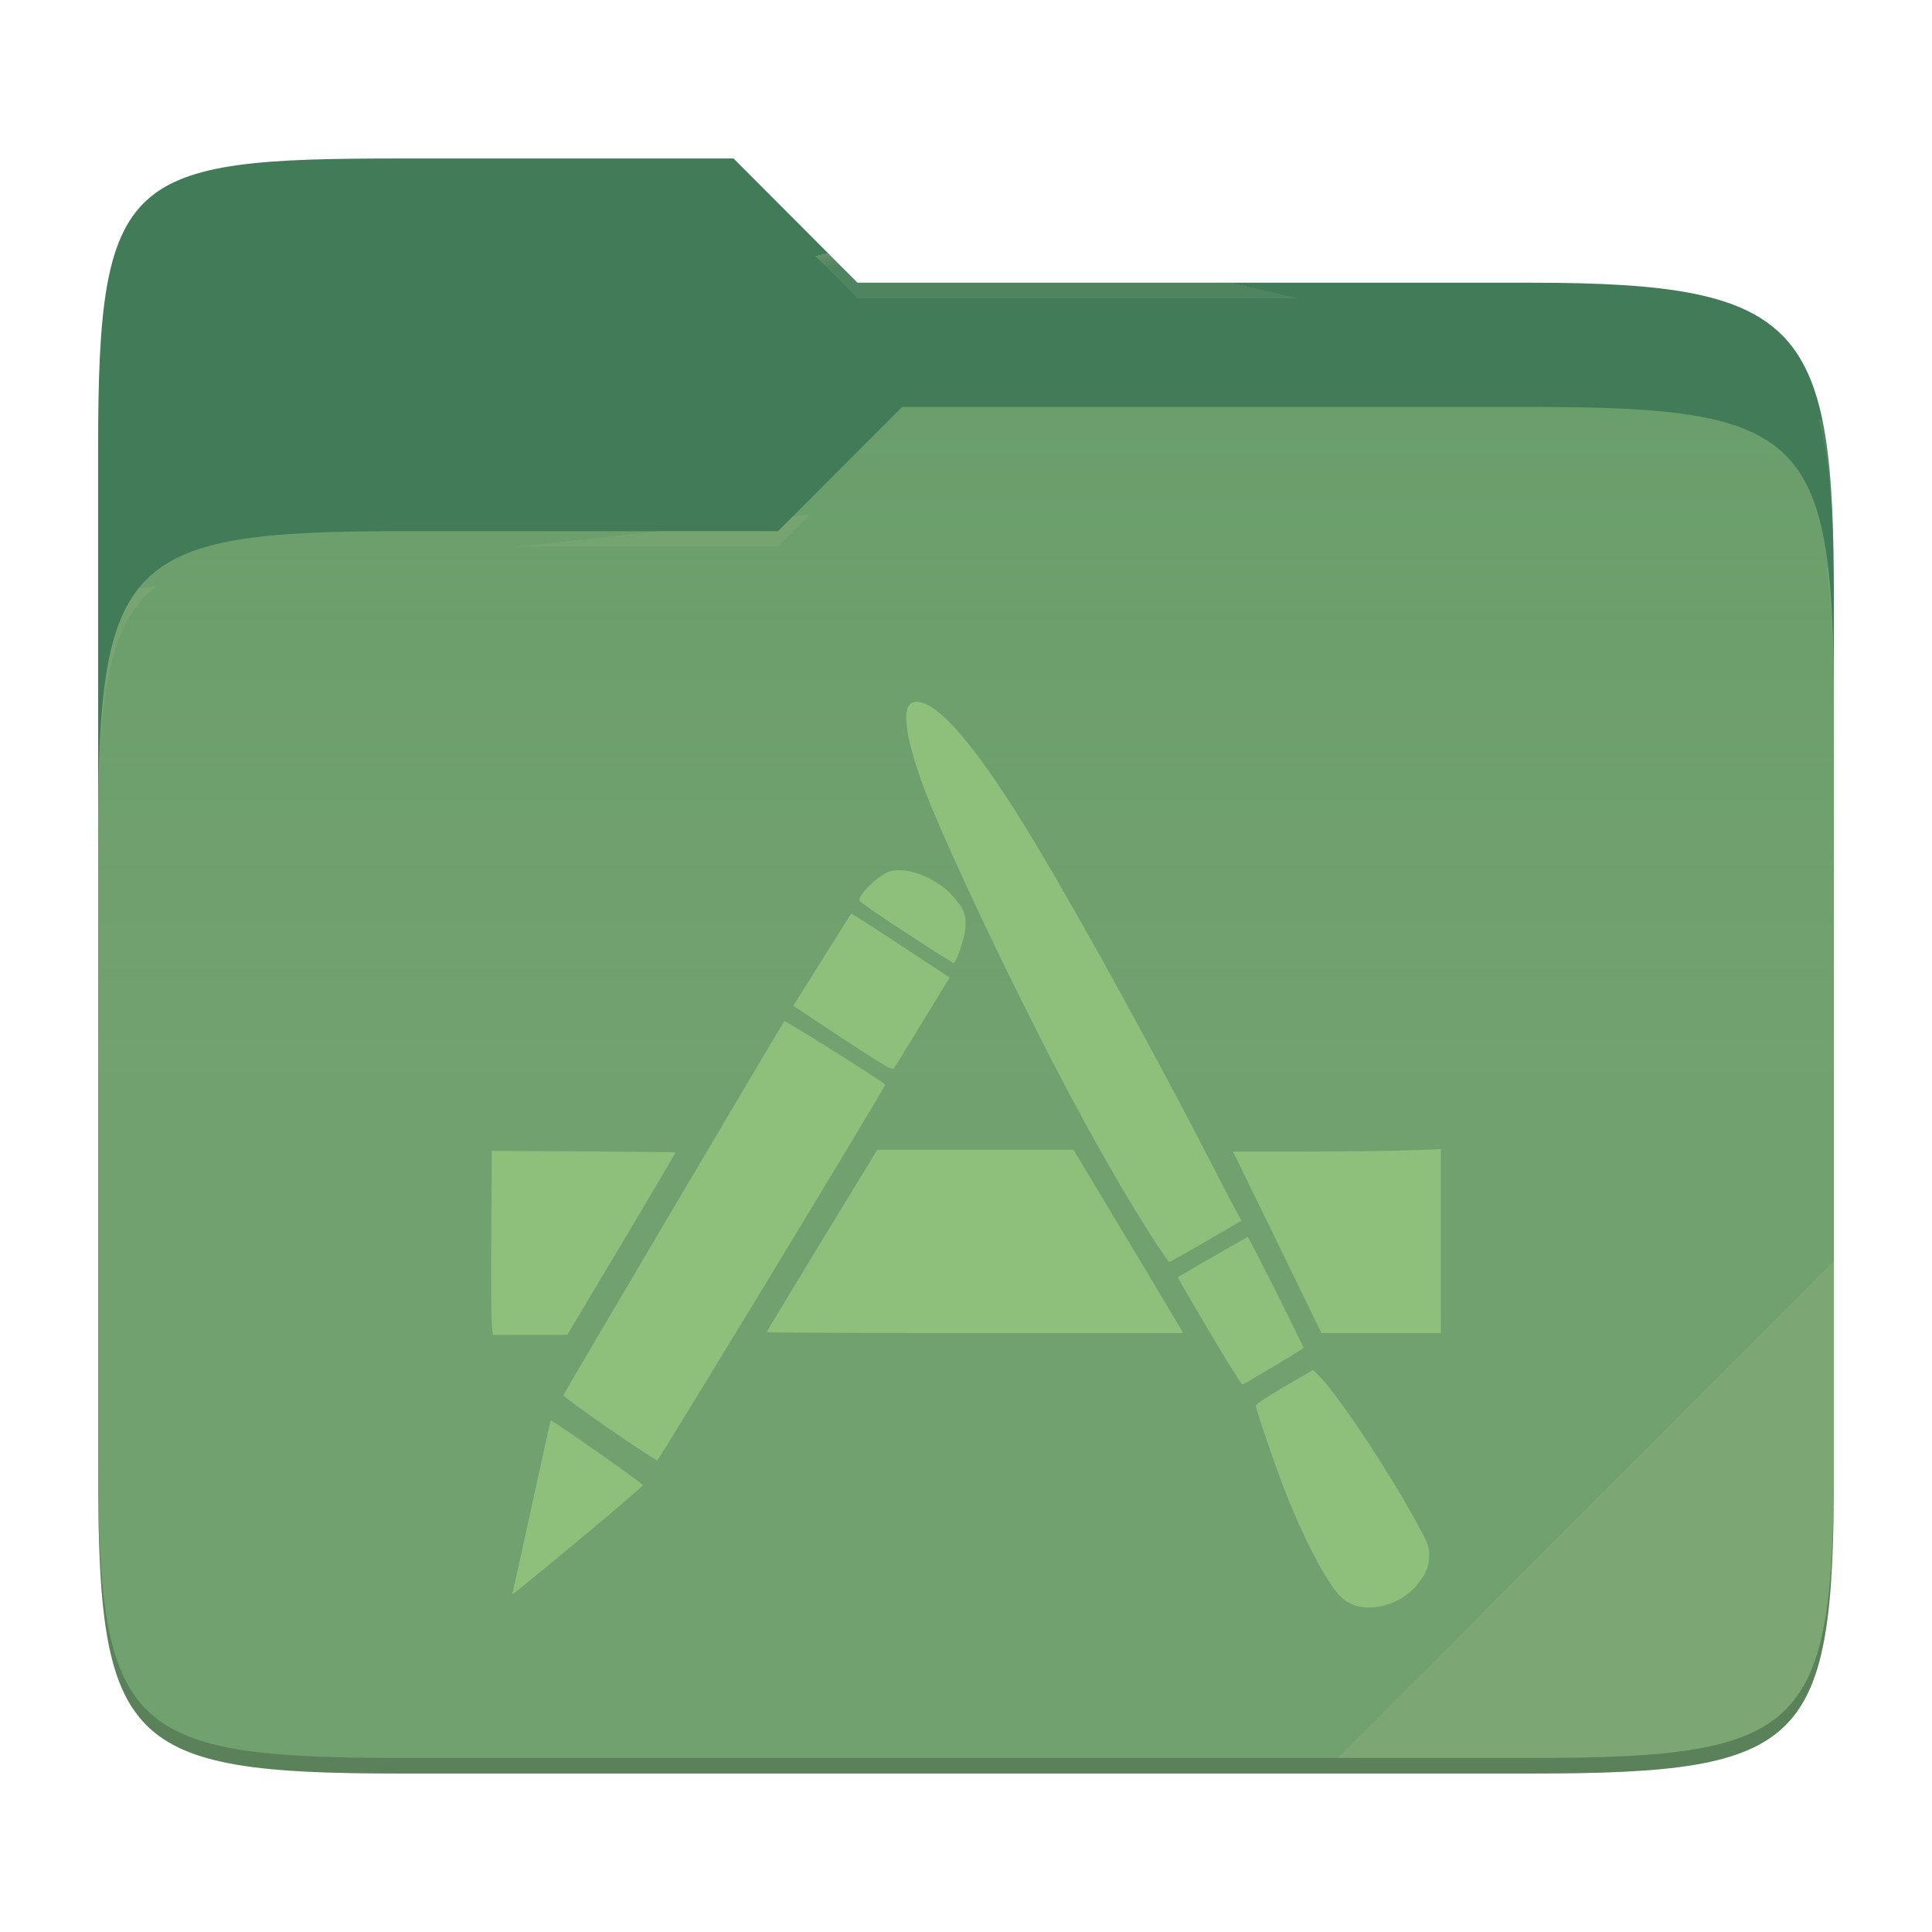
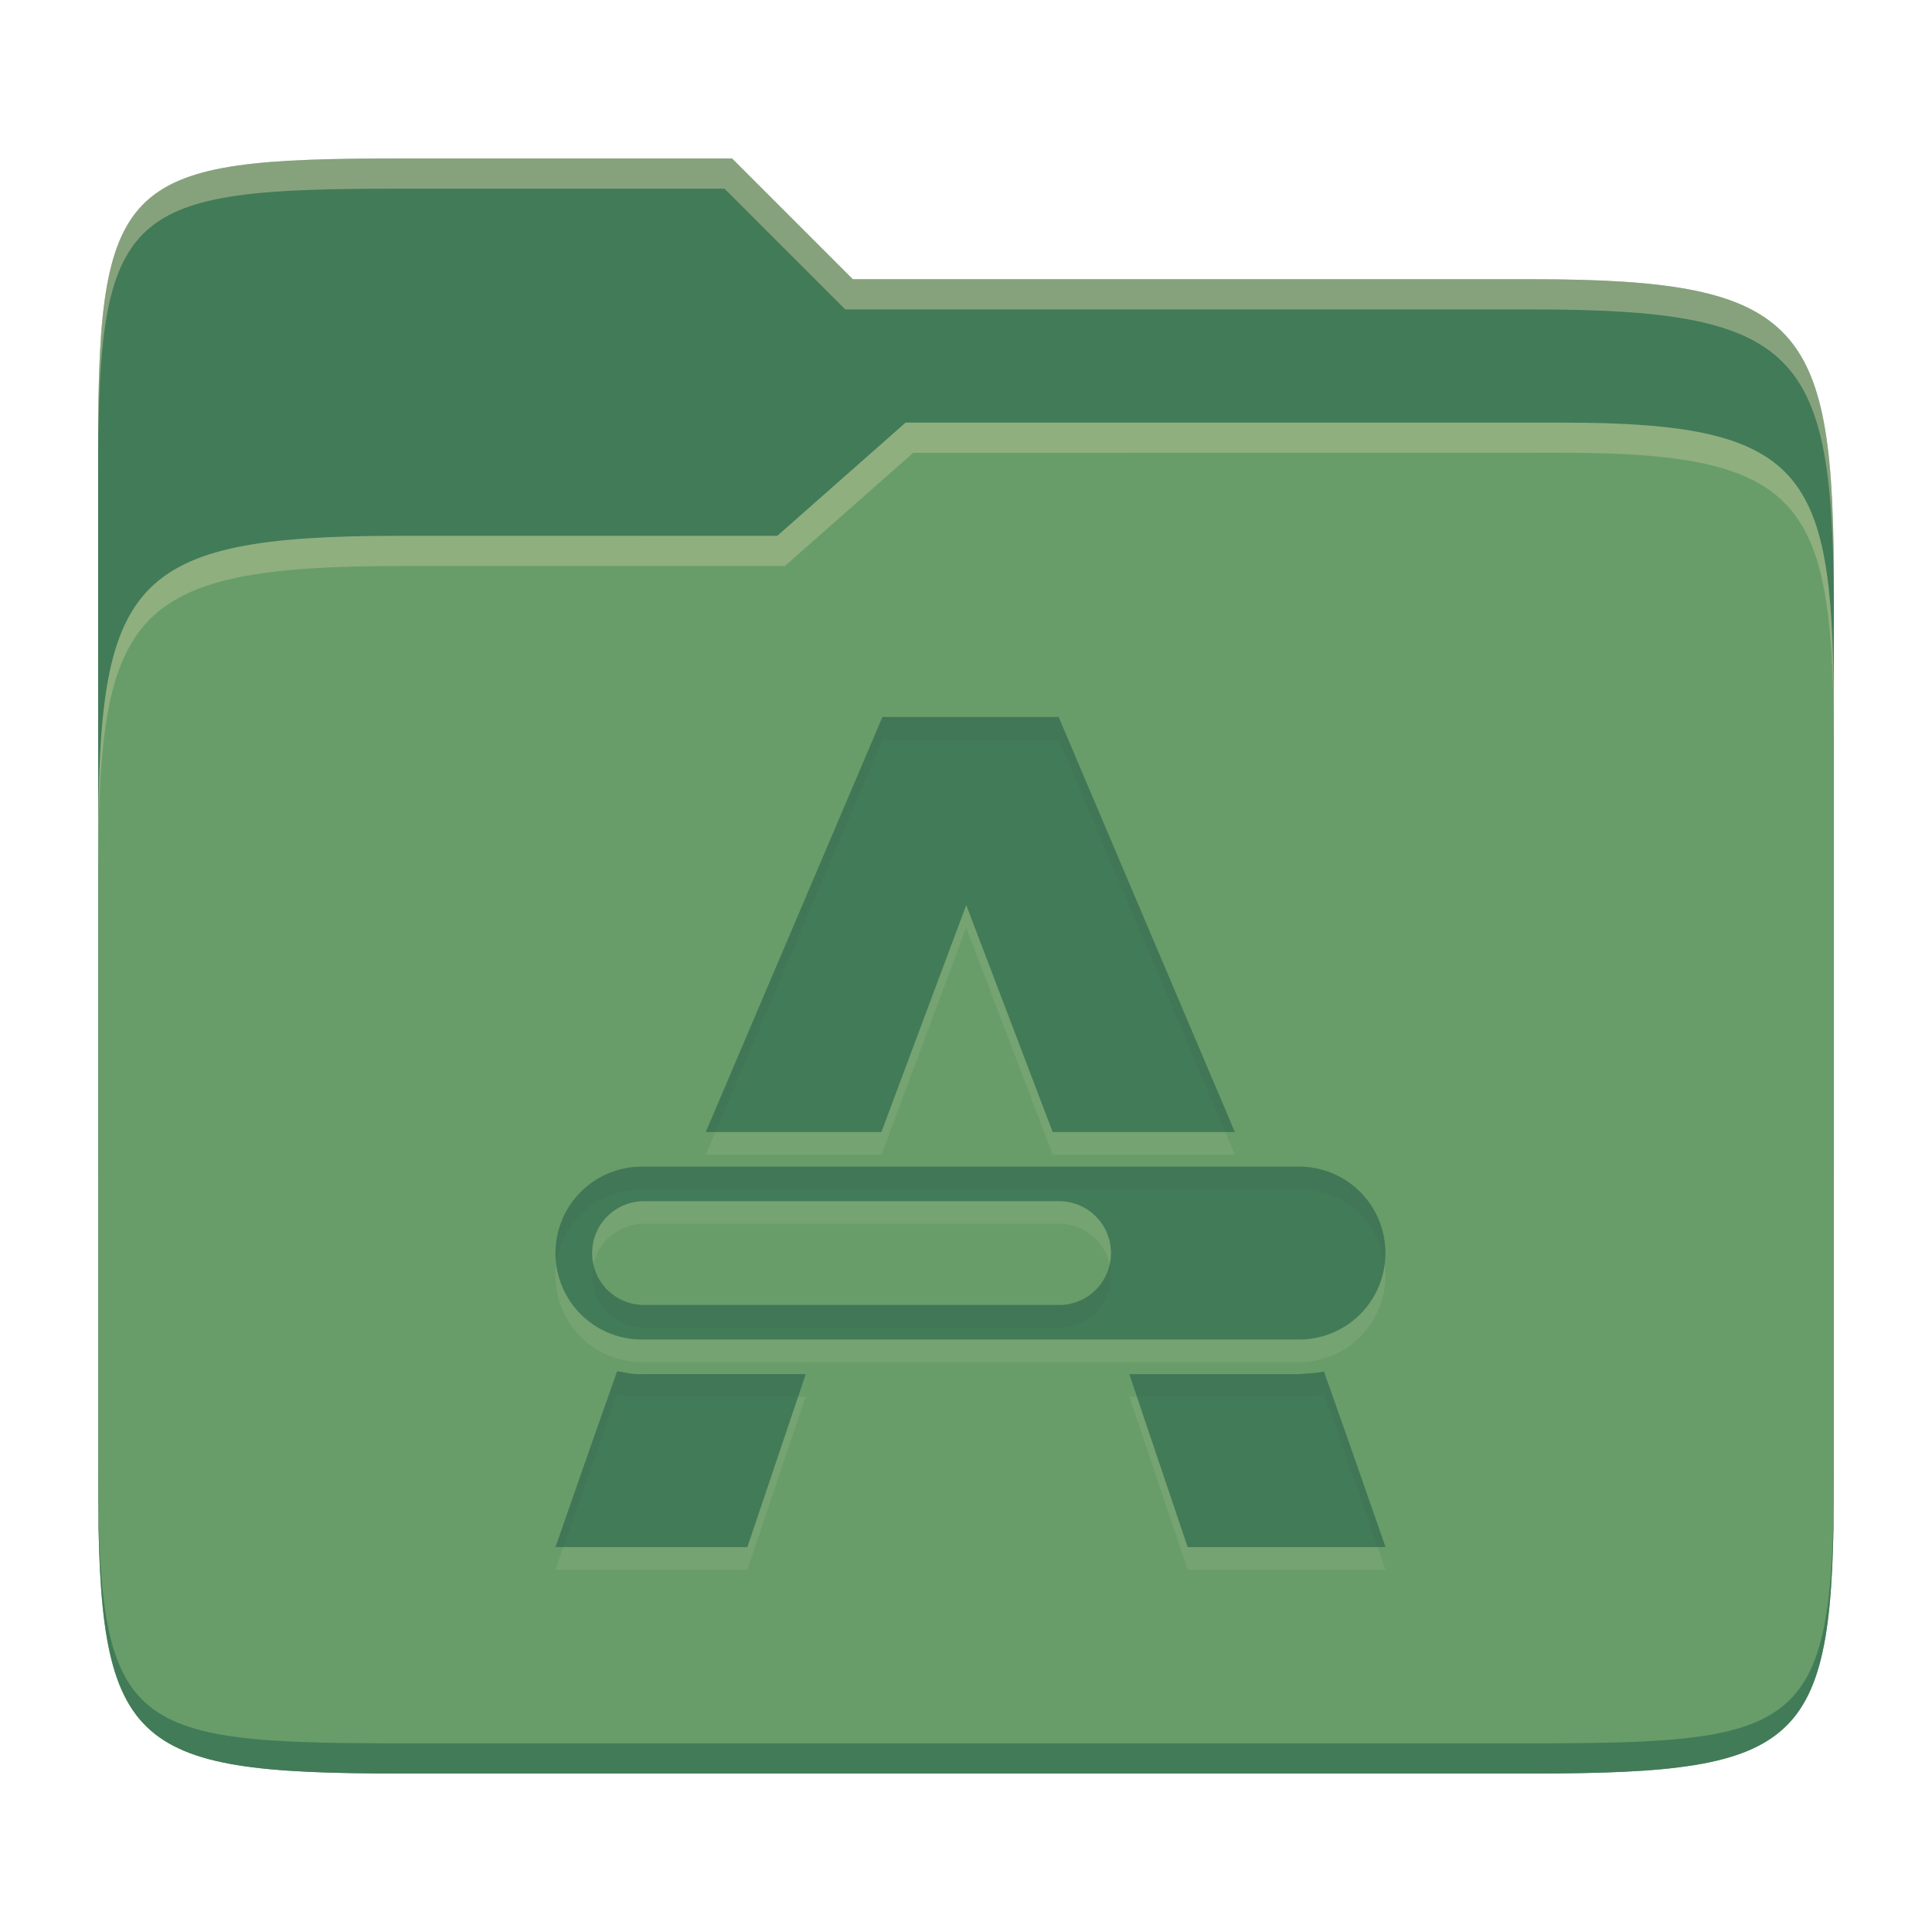
- <svg xmlns="http://www.w3.org/2000/svg" style="isolation:isolate" width="256" height="256">
-   <path fill="#427b58" d="M53.039 21C16.724 21 13 23.055 13 59.371v52.167h230V79.563c0-36.316-3.724-42.102-40.039-42.102h-89.336L97.198 21H53.039z" />
-   <path fill="#689d6a" d="M53.039 70.384C16.722 70.384 13 74.114 13 110.429v84.524C13 231.269 16.722 235 53.039 235h149.922c36.317 0 40.039-3.731 40.039-40.047V93.969c0-36.316-3.722-40.047-40.039-40.047H119.53l-16.438 16.462H53.039z" />
-   <linearGradient id="a" x2="0" y1=".5" y2="-.5" gradientTransform="matrix(230 0 0 181.078 13 53.922)" gradientUnits="userSpaceOnUse">
-     <stop offset="0%" stop-color="#ebdbb2" stop-opacity=".07" />
-     <stop offset="67.282%" stop-color="#ebdbb2" stop-opacity="0" />
-   </linearGradient>
-   <path fill="url(#a)" d="M53.039 70.384C16.722 70.384 13 74.114 13 110.429v84.524C13 231.269 16.722 235 53.039 235h149.922c36.317 0 40.039-3.731 40.039-40.047V93.969c0-36.316-3.722-40.047-40.039-40.047H119.53l-16.438 16.462H53.039z" />
-   <g opacity=".4">
-     <radialGradient id="b" cx=".5" cy=".5" r=".272" fx=".5" fy=".136" gradientTransform="matrix(230 0 0 60.62 13 21)" gradientUnits="userSpaceOnUse">
-       <stop offset="0%" stop-color="#ebdbb2" />
-       <stop offset="100%" stop-color="#ebdbb2" stop-opacity=".204" />
-     </radialGradient>
-     <path fill="url(#b)" d="M53.039 21C16.724 21 13 23.055 13 59.371v2.059c0-36.316 3.724-38.373 40.039-38.373h44.159l16.427 16.461h89.336c36.315 0 40.039 5.786 40.039 42.102v-2.057c0-36.316-3.724-42.102-40.039-42.102h-89.336L97.198 21H53.039z" />
-   </g>
-   <g opacity=".4">
-     <radialGradient id="c" cx=".5" cy=".5" r=".272" fx=".482" fy=".211" gradientTransform="matrix(230 0 0 58.565 13 53.922)" gradientUnits="userSpaceOnUse">
-       <stop offset="0%" stop-color="#ebdbb2" />
-       <stop offset="100%" stop-color="#ebdbb2" stop-opacity=".204" />
-     </radialGradient>
-     <path fill="url(#c)" d="M119.53 53.922l-16.438 16.462H53.039C16.724 70.384 13 74.112 13 110.427v2.06c0-36.316 3.724-40.046 40.039-40.046h50.053l16.438-16.46h83.431c36.315 0 40.039 3.727 40.039 40.043v-2.057c0-36.316-3.724-40.045-40.039-40.045H119.53z" />
-   </g>
-   <path fill="#ebdbb2" opacity=".1" d="M243 167.096l-65.715 65.845h25.676c36.315 0 40.039-3.727 40.039-40.043v-25.802z" />
-   <path opacity=".2" d="M13 192.898v2.057C13 231.271 16.724 235 53.039 235h149.922c36.315 0 40.039-3.729 40.039-40.045v-2.057c0 36.316-3.724 40.043-40.039 40.043H53.039c-36.315 0-40.039-3.727-40.039-40.043z" />
-   <path fill="#8ec07c" d="M180.432 212.932a4.959 4.959 0 0 1-2.982-1.564c-1.78-1.91-4.71-7.524-7.112-13.632-1.35-3.43-3.932-10.982-3.932-11.498 0-.162 1.704-1.288 3.786-2.5l3.786-2.204.594.556c2.352 2.208 9.122 12.322 13.07 19.524 1.58 2.88 1.738 3.29 1.732 4.478-.008 1.582-.506 2.686-1.914 4.252-1.686 1.876-4.594 2.946-7.028 2.588zm-112.522-1.88c.072-.194 1.224-5.39 2.562-11.55 1.336-6.158 2.46-11.234 2.496-11.28.12-.154 12.218 8.332 12.214 8.57 0 .13-3.498 3.134-7.77 6.678-9.62 7.98-9.66 8.012-9.502 7.582zm12.812-21.728c-3.37-2.33-6.102-4.336-6.07-4.456.08-.286 29.038-49.306 29.276-49.554.132-.138 12.786 7.818 13.378 8.41.128.128-29.98 49.728-30.22 49.784-.128.03-2.992-1.852-6.364-4.184zm79.48-12.954c-2.312-3.896-4.168-7.106-4.126-7.136.412-.29 9.168-5.324 9.262-5.324.144 0 7.496 14.64 7.388 14.716-.948.662-7.964 4.846-8.114 4.838-.114-.006-2.1-3.198-4.41-7.094zm-95.032-.734c-.08-.68-.114-6.166-.076-12.19l.072-10.952 12.138.076c6.678.036 12.168.098 12.202.132.034.03-3.178 5.486-7.14 12.118l-7.202 12.056h-9.848l-.146-1.24zm36.414.888c0-.06 3.296-5.524 7.326-12.138l7.328-12.026H142.248l6.952 11.578c3.824 6.368 7.088 11.832 7.254 12.14l.302.56H129.17c-15.172 0-27.586-.054-27.586-.114zm70.962-5.13c-1.4-2.886-4.036-8.296-5.856-12.022l-3.312-6.778h8.998c4.95 0 11.146-.068 13.772-.156l4.774-.154v24.354h-15.83l-2.546-5.244zm-20.09-7.78c-5.33-8.396-10.76-18.262-17.284-31.408-5.176-10.43-10.158-21.212-12.214-26.436-2.978-7.568-3.69-12.274-1.922-12.716 2.828-.71 8.362 5.712 16.242 18.846 6.172 10.288 16.048 28.266 23.582 42.934 1.4 2.722 2.794 5.39 3.098 5.928l.554.98-4.696 2.734c-2.582 1.502-4.782 2.734-4.888 2.734-.104 0-1.218-1.618-2.472-3.596zm-40.802-26.02l-6.548-4.316.618-.98c.34-.538 2.056-3.272 3.812-6.076a752.93 752.93 0 0 1 3.254-5.17c.034-.038 2.982 1.85 6.554 4.2l6.494 4.276-.968 1.574c-.53.866-2.13 3.484-3.552 5.818-1.424 2.332-2.708 4.41-2.852 4.616-.228.324-1.162-.216-6.812-3.942zm8.356-14.016c-3.392-2.216-6.17-4.134-6.17-4.262 0-.936 2.806-3.536 4.188-3.884 2.276-.57 6.006.888 8.086 3.162 1.606 1.758 1.958 2.618 1.808 4.418-.114 1.358-1.22 4.596-1.572 4.596-.094 0-2.946-1.812-6.34-4.03z" />
+ <svg xmlns="http://www.w3.org/2000/svg" width="256" height="256" version="1.1">
+   <path d="m53.047 21c-36.322 0-40.047 2.481-40.047 37.772v96.653h230v-77.055c0-35.291-3.678-41.37-40-41.37h-90l-16-16z" fill="#427b58" />
+   <path d="m53 71c-36.338 0-39.996 6.144-39.996 41.397v83.653c0 35.313 3.686 38.951 40.002 38.951h149.99c36.316 0 40-3.639 40-38.951v-99.621c0-33.574-2.687-40.428-36-40.428h-87l-17 15z" fill="#689d6a" />
+   <path d="m243 193.99c0 35.291-3.653 37.006-39.974 37.006h-150.02c-36.319 0-40.005-1.715-40.005-37v2c0 35.641 4 39 40.005 39h150.02c36.399 0 39.974-3.727 39.974-38.998z" fill="#427b58" />
+   <path d="m120 56-17 15h-50c-36.156 0-39.996 5.917-39.996 41.433v4.141c0-35.295 3.684-41.574 39.996-41.574h51l17-15 86.001-0.011c33.136-0.004 35.999 7.05 35.999 40.591v-4.141c0-33.541-2.649-40.44-36-40.44z" fill="#ebdbb2" opacity=".3" />
+   <path d="m97 21-43.953 1e-6c-36.322 0-40.052 2.451-40.052 37.744v3.91c0-35.291 3.682-37.655 40.005-37.655h43l16 16h91c36.322 0 40 5.989 40 41.281v-3.907c0-35.291-3.678-41.373-40-41.373h-90z" fill="#ebdbb2" opacity=".4" />
+   <path d="m116.93 98-23.414 55h23.273l11.244-30.077 11.456 30.077h24.137l-23.351-55zm-31.869 59.581c-6.348 0-11.456 5.11-11.456 11.456 0 6.348 5.11 11.456 11.456 11.456h87.057c6.348 0 11.456-5.11 11.456-11.456 0-6.348-5.11-11.456-11.456-11.456h-56.139zm0.273 4.583h55c3.809 0 6.875 3.066 6.875 6.875 0 3.809-3.066 6.875-6.875 6.875h-55c-3.809 0-6.875-3.066-6.875-6.875 0-3.809 3.066-6.875 6.875-6.875zm-3.567 22.55c-2.633 7.38-8.164 23.281-8.164 23.281h25.426l7.735-22.919h-21.701c-1.114 0.099-2.197-0.244-3.295-0.367zm90.357 0.367h-22.487l7.735 22.919h26.219s-5.416-15.589-8.164-23.273c-1.073 0.255-2.209 0.24-3.303 0.358z" fill="#ebdbb2" opacity=".1" />
+   <path d="m116.93 95-23.414 55h23.273l11.244-30.077 11.456 30.077h24.137l-23.351-55zm-31.869 59.581c-6.348 0-11.456 5.11-11.456 11.456 0 6.348 5.11 11.456 11.456 11.456h87.057c6.348 0 11.456-5.11 11.456-11.456 0-6.348-5.11-11.456-11.456-11.456h-56.139zm0.273 4.583h55c3.809 0 6.875 3.066 6.875 6.875 0 3.809-3.066 6.875-6.875 6.875h-55c-3.809 0-6.875-3.066-6.875-6.875 0-3.809 3.066-6.875 6.875-6.875zm-3.567 22.55c-2.633 7.38-8.164 23.281-8.164 23.281h25.426l7.735-22.919h-21.701c-1.114 0.099-2.197-0.244-3.295-0.367zm90.357 0.367h-22.487l7.735 22.919h26.219s-5.416-15.589-8.164-23.273c-1.073 0.255-2.209 0.24-3.303 0.358z" fill="#427b58" />
+   <path d="m116.93 95-23.414 55h1.277l22.137-52h23.346l22.078 52h1.273l-23.352-55zm-31.869 59.58c-6.348 0-11.455 5.111-11.455 11.457 0 0.509 0.044 1.006 0.107 1.498 0.733-5.629 5.511-9.955 11.348-9.955h87.057c5.836 0 10.618 4.325 11.35 9.957 0.064-0.492 0.107-0.99 0.107-1.5 0-6.348-5.111-11.457-11.457-11.457h-56.139zm-6.428 12.959c-0.107 0.484-0.174 0.983-0.174 1.5 0 3.809 3.066 6.875 6.875 6.875h55c3.809 0 6.875-3.066 6.875-6.875 0-0.517-0.067-1.016-0.174-1.5-0.683 3.08-3.409 5.375-6.701 5.375h-55c-3.292 0-6.019-2.295-6.701-5.375zm3.137 14.17-2e-3 6e-3c-2.633 7.38-8.164 23.279-8.164 23.279h1.053c1.12-3.217 4.818-13.851 7.111-20.279l2e-3 -6e-3c1.098 0.123 2.179 0.466 3.293 0.367h20.689l1.012-3h-21.701c-1.114 0.099-2.195-0.245-3.293-0.367zm93.658 0.018c-1.073 0.255-2.208 0.241-3.303 0.359v-6e-3h-22.488l1.012 3h21.477v6e-3c1.095-0.119 2.229-0.104 3.303-0.359 2.393 6.694 6.012 17.113 7.111 20.273h1.053s-5.417-15.589-8.164-23.273z" fill="#282828" opacity=".05" />
</svg>
